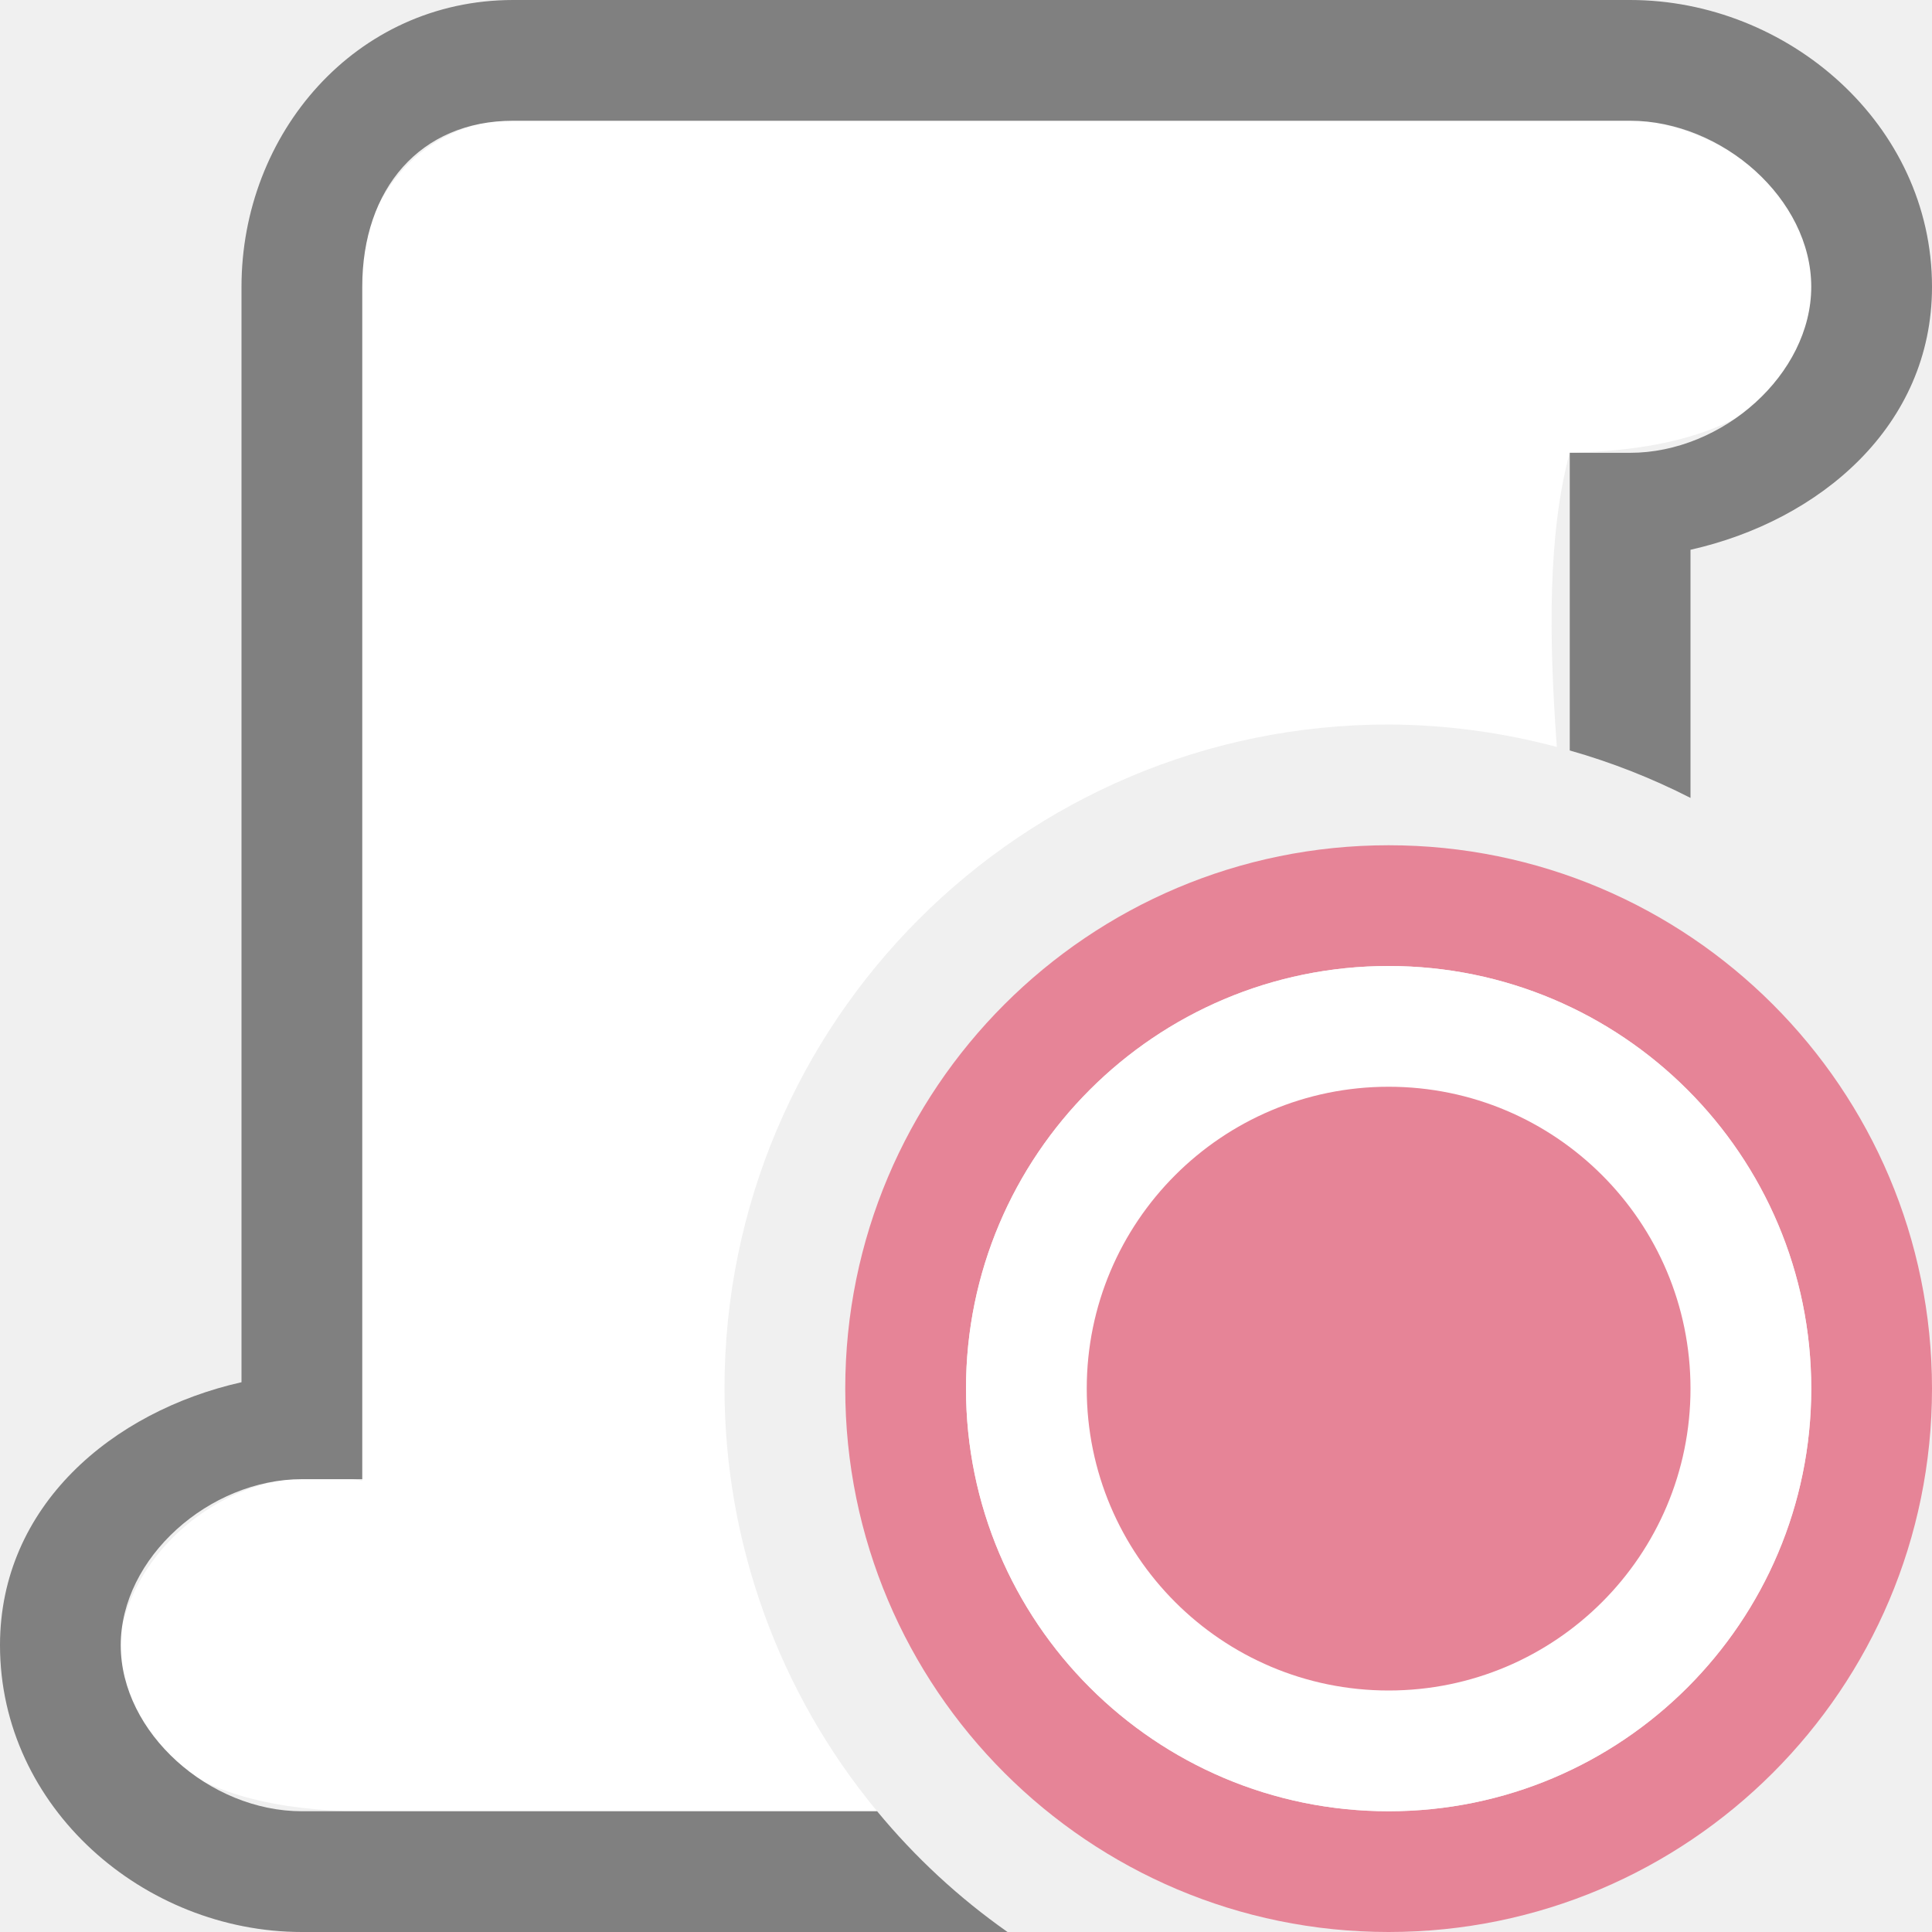
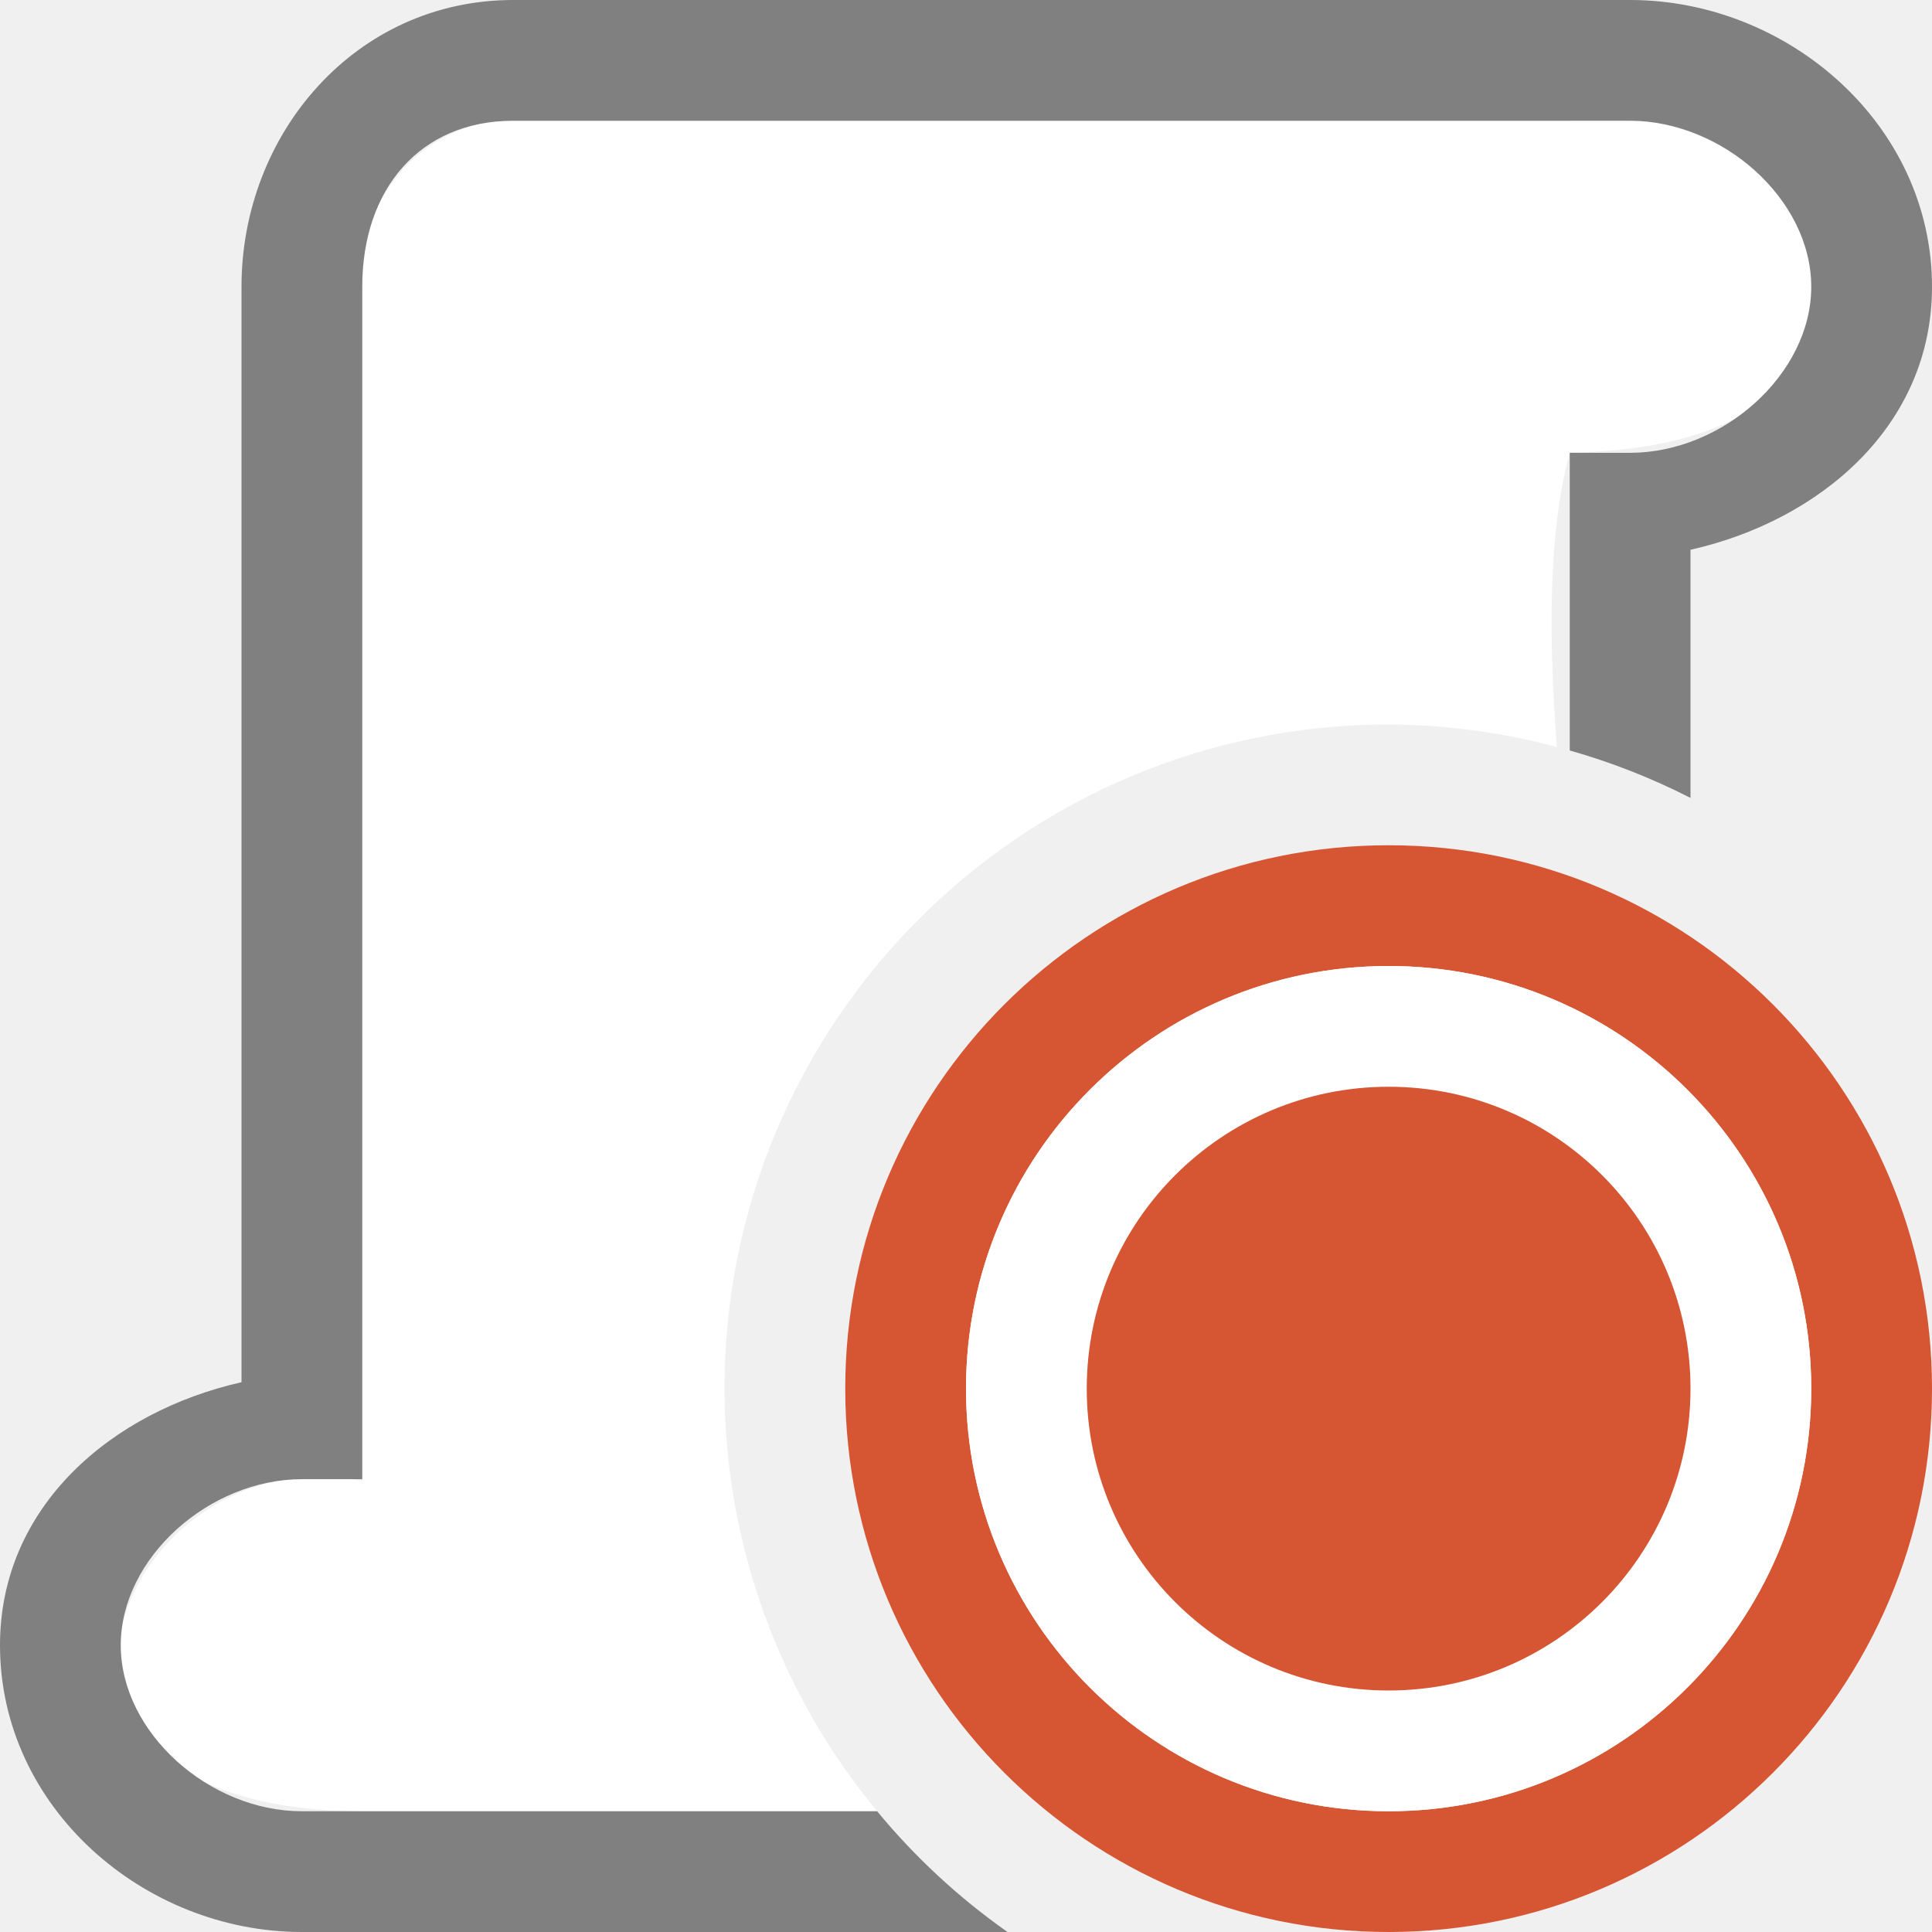
<svg xmlns="http://www.w3.org/2000/svg" viewBox="0 0 16 16">
  <path d="m13.396.979c-.128-.005-.259.002-.396.021h-.691-.309-8v .018c-.534.127-.827.495-1 .982v10.264c-1.125-.227-2.031.663-2.02 1.488.009.642.574 1.245 2.02 1.248h4.264a5.5 5.5 0 0 1 -1.264-3.5 5.5 5.5 0 0 1 5.5-5.5 5.5 5.5 0 0 1 1.393.186c-.067-.916-.074-1.767.107-2.439 3.05-.034 2.309-2.698.396-2.768z" fill="#fff" />
  <path d="m4.25 0c-1.307 0-2.25 1.108-2.25 2.375v1.875 7.197c-1.071.241-2 1.025-2 2.178 0 1.346 1.194 2.375 2.5 2.375h5.844a5.5 5.5 0 0 1 -1.08-1h-4.764c-.765 0-1.5-.65-1.5-1.375 0-.725.735-1.375 1.5-1.375h.5v-8-1.875c0-.811.48-1.375 1.25-1.375h9.25c.765 0 1.5.65 1.5 1.375s-.735 1.375-1.5 1.375h-.5v2.465a5.5 5.5 0 0 1 1 .393v-2.055c1.071-.241 2-1.025 2-2.178 0-1.346-1.194-2.375-2.5-2.375z" fill="#808080" />
-   <path d="m11.5 7a4.5 4.5 0 0 0 -4.5 4.5 4.5 4.5 0 0 0 4.5 4.5 4.5 4.5 0 0 0 4.5-4.5 4.5 4.5 0 0 0 -4.5-4.5zm0 1a3.5 3.5 0 0 1 3.5 3.5 3.5 3.5 0 0 1 -3.5 3.5 3.5 3.5 0 0 1 -3.5-3.5 3.5 3.5 0 0 1 3.5-3.5z" fill="#e68497" />
+   <path d="m11.5 7a4.5 4.5 0 0 0 -4.5 4.5 4.5 4.5 0 0 0 4.5 4.5 4.5 4.5 0 0 0 4.5-4.5 4.5 4.5 0 0 0 -4.5-4.5zm0 1a3.5 3.5 0 0 1 3.5 3.5 3.5 3.5 0 0 1 -3.5 3.5 3.5 3.5 0 0 1 -3.5-3.5 3.5 3.5 0 0 1 3.5-3.5z" fill="#d65532" />
  <circle cx="11.5" cy="11.5" fill="#fff" r="3.5" />
-   <circle cx="11.5" cy="11.5" fill="#e68497" r="2.5" />
+   <circle cx="11.5" cy="11.5" fill="#d65532" r="2.5" />
</svg>
